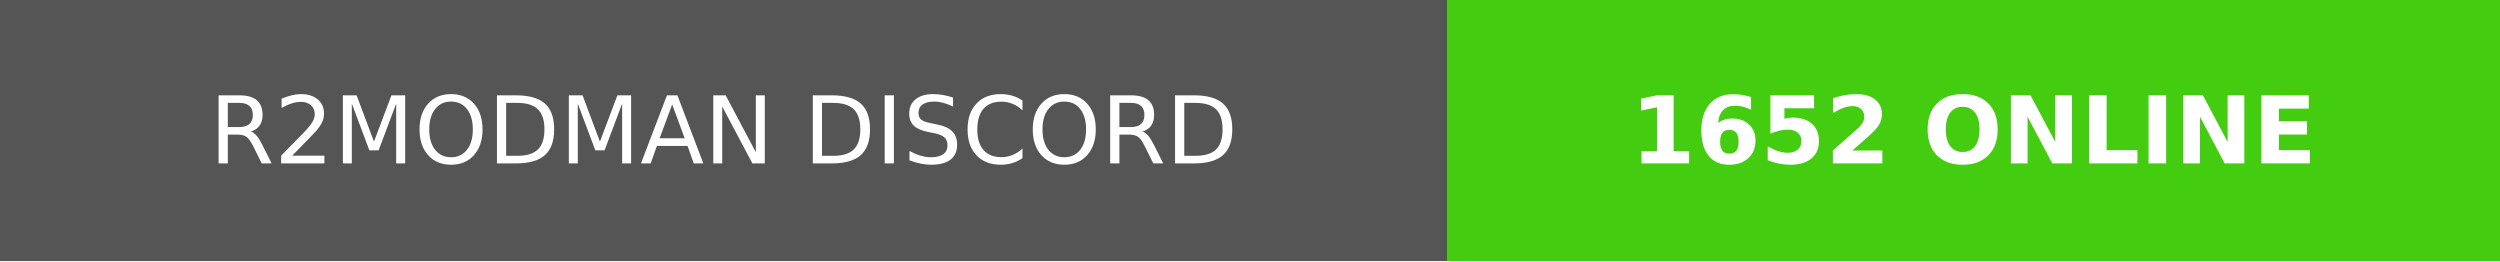
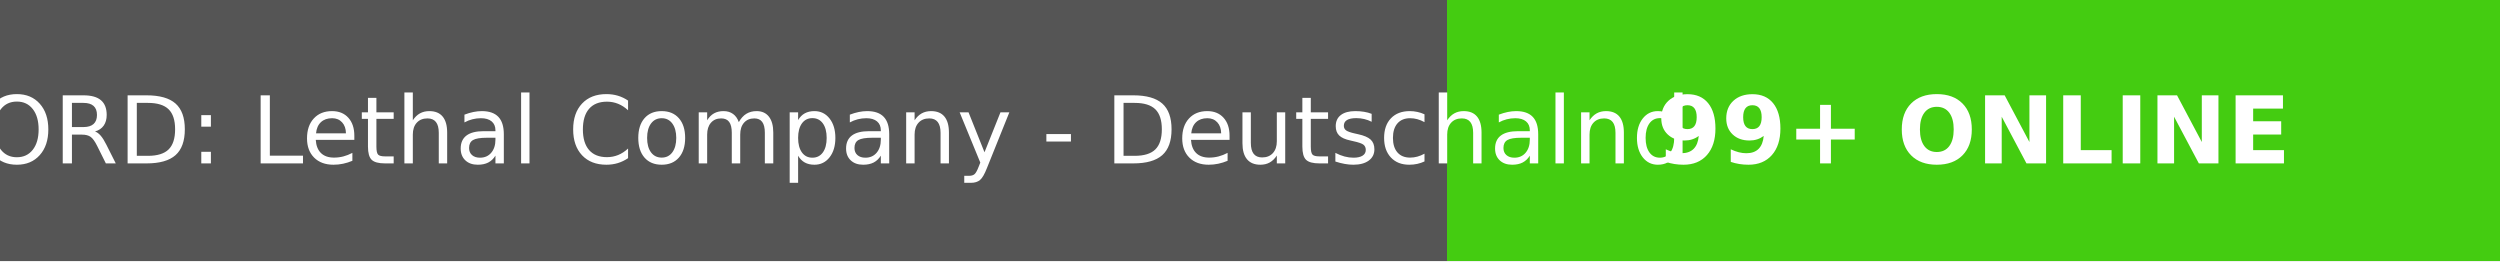
<svg xmlns="http://www.w3.org/2000/svg" width="267.75" height="28" role="img" aria-label="R2MODMAN DISCORD: 1652 ONLINE">
  <g shape-rendering="crispEdges">
    <rect width="155" height="28" fill="#555" />
    <rect x="155" width="112.75" height="28" fill="#4c1" />
  </g>
  <g fill="#fff" text-anchor="middle" font-family="Verdana,Geneva,DejaVu Sans,sans-serif" text-rendering="geometricPrecision" font-size="100">
-     <text transform="scale(.1)" x="775" y="175" textLength="1310" fill="#fff">R2MODMAN DISCORD</text>
-     <text transform="scale(.1)" x="2113.75" y="175" textLength="887.5" fill="#fff" font-weight="bold">1652 ONLINE</text>
+     <text transform="scale(.1)" x="775" y="175" textLength="1310" fill="#fff">DISCORD: Lethal Company - Deutschalnd</text>
+     <text transform="scale(.1)" x="2113.75" y="175" textLength="887.5" fill="#fff" font-weight="bold">99+ ONLINE</text>
  </g>
</svg>
